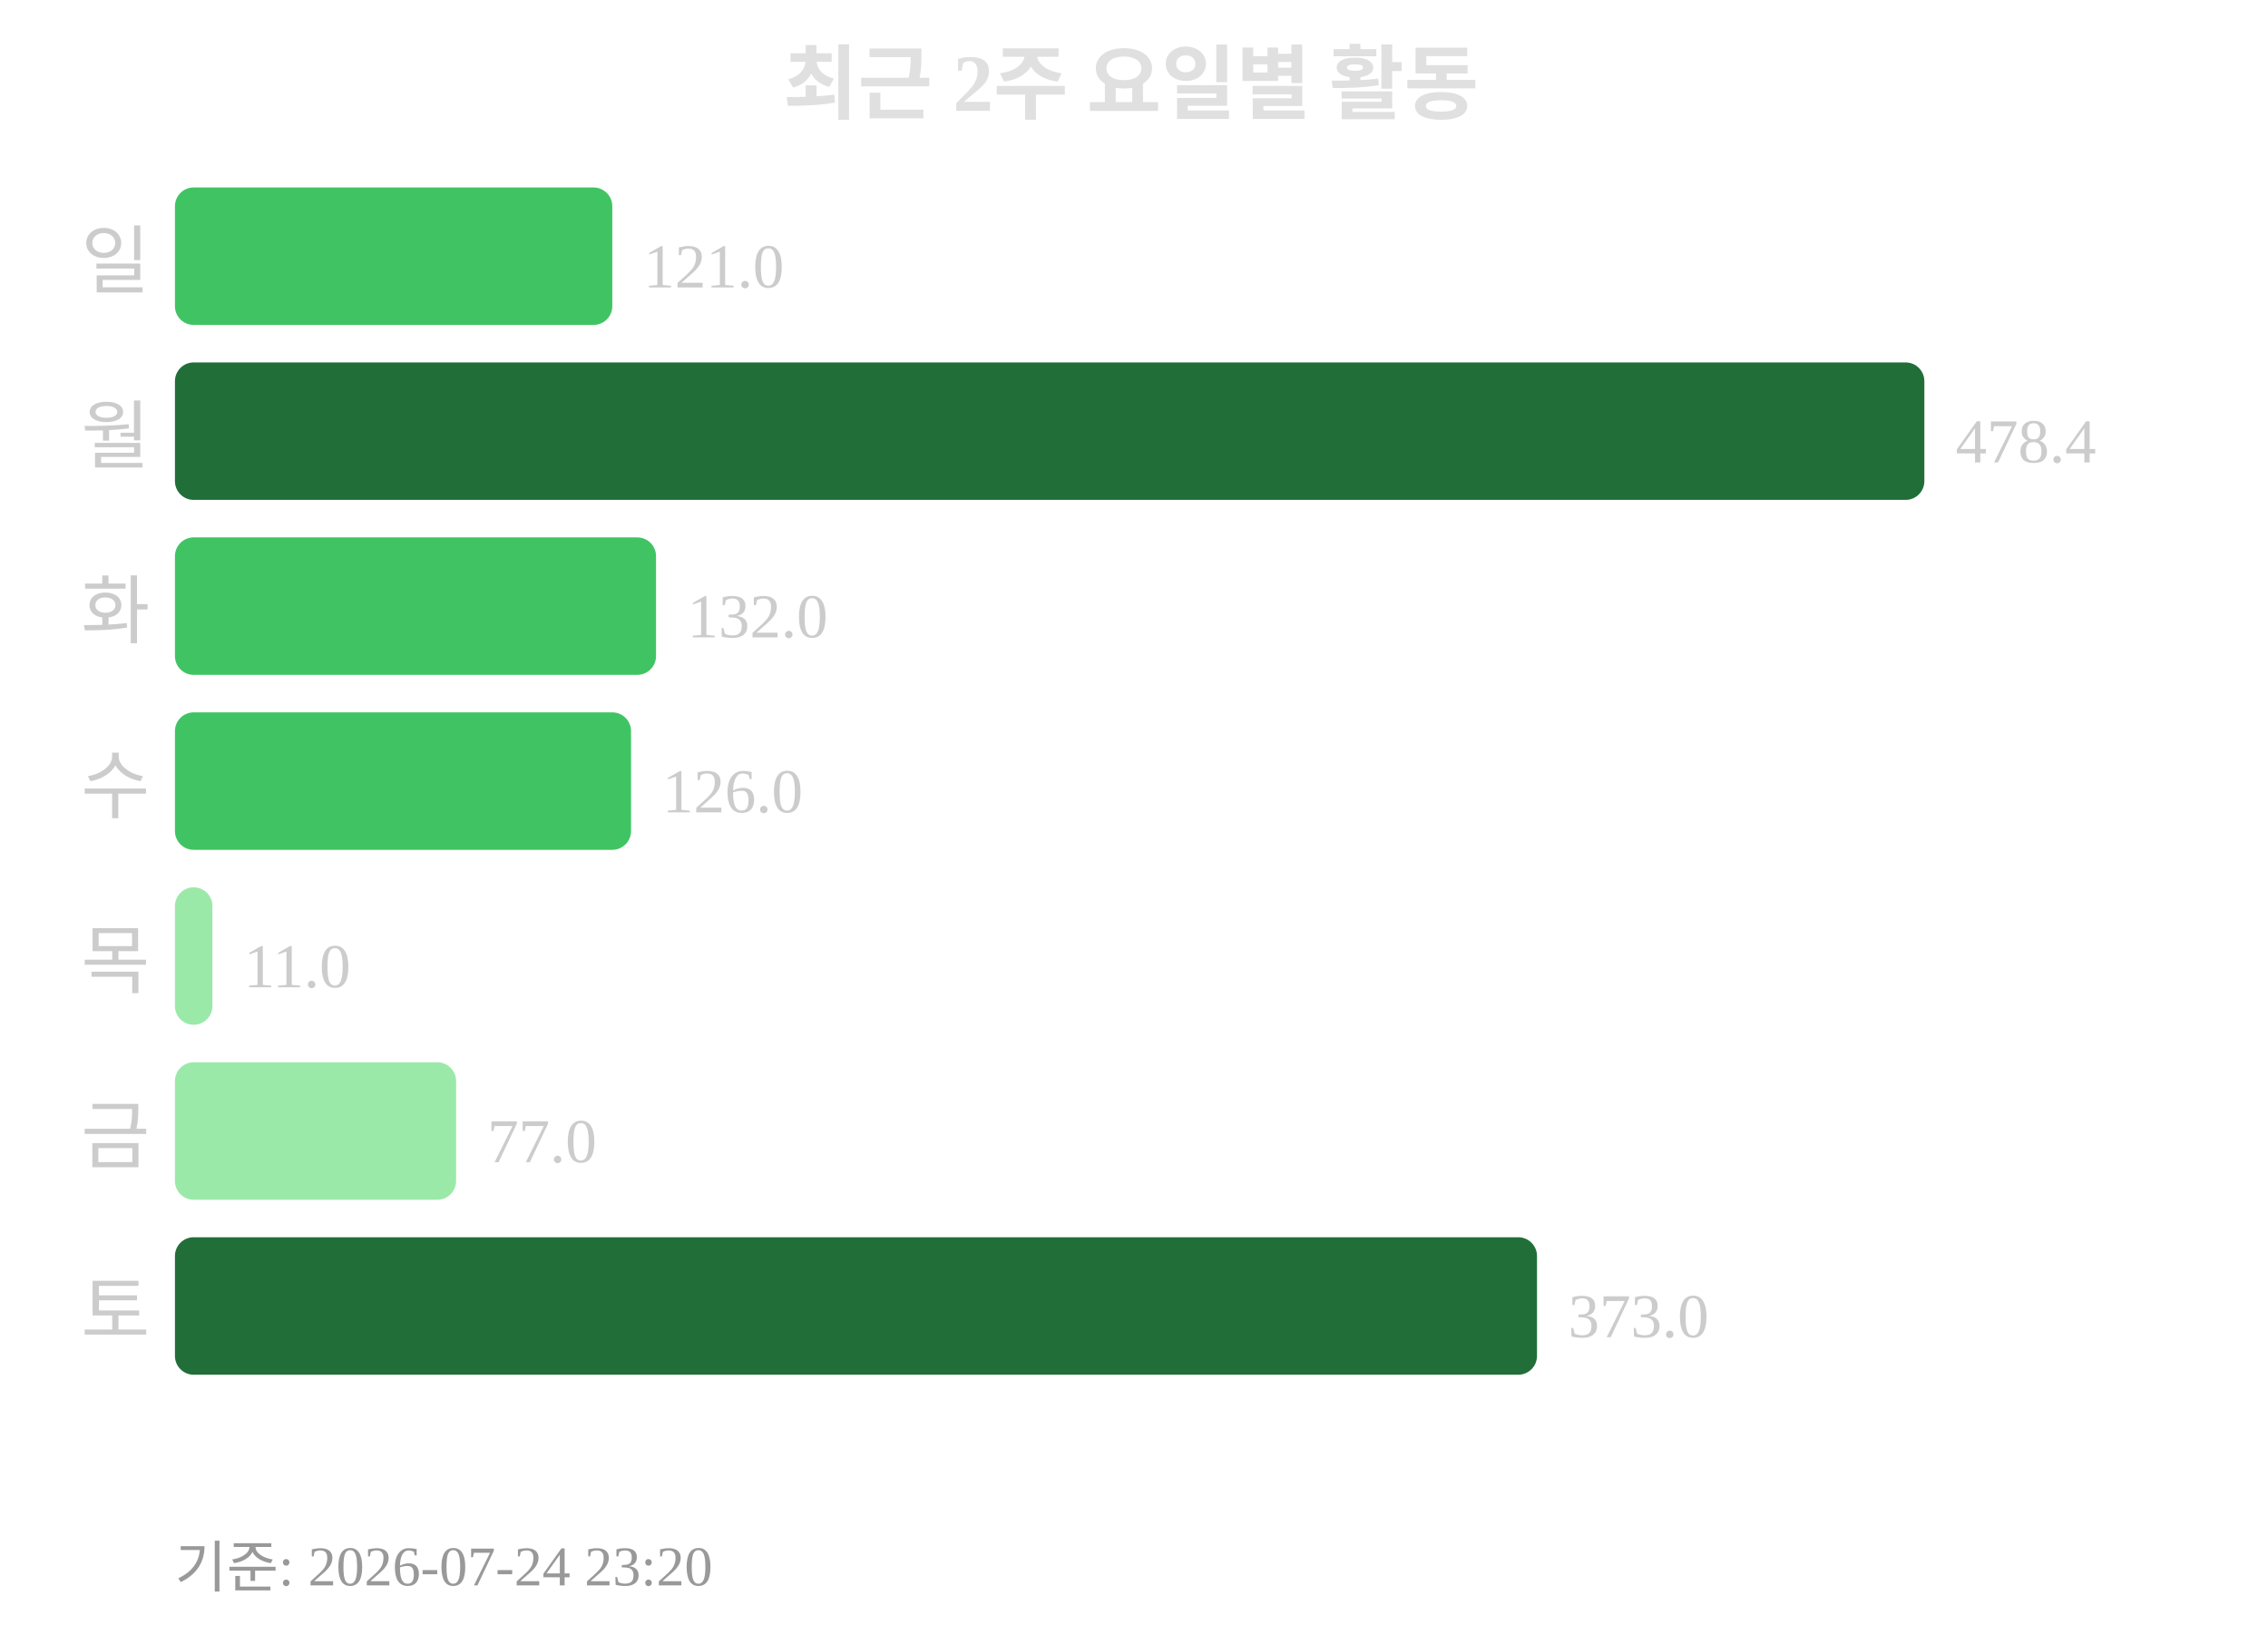
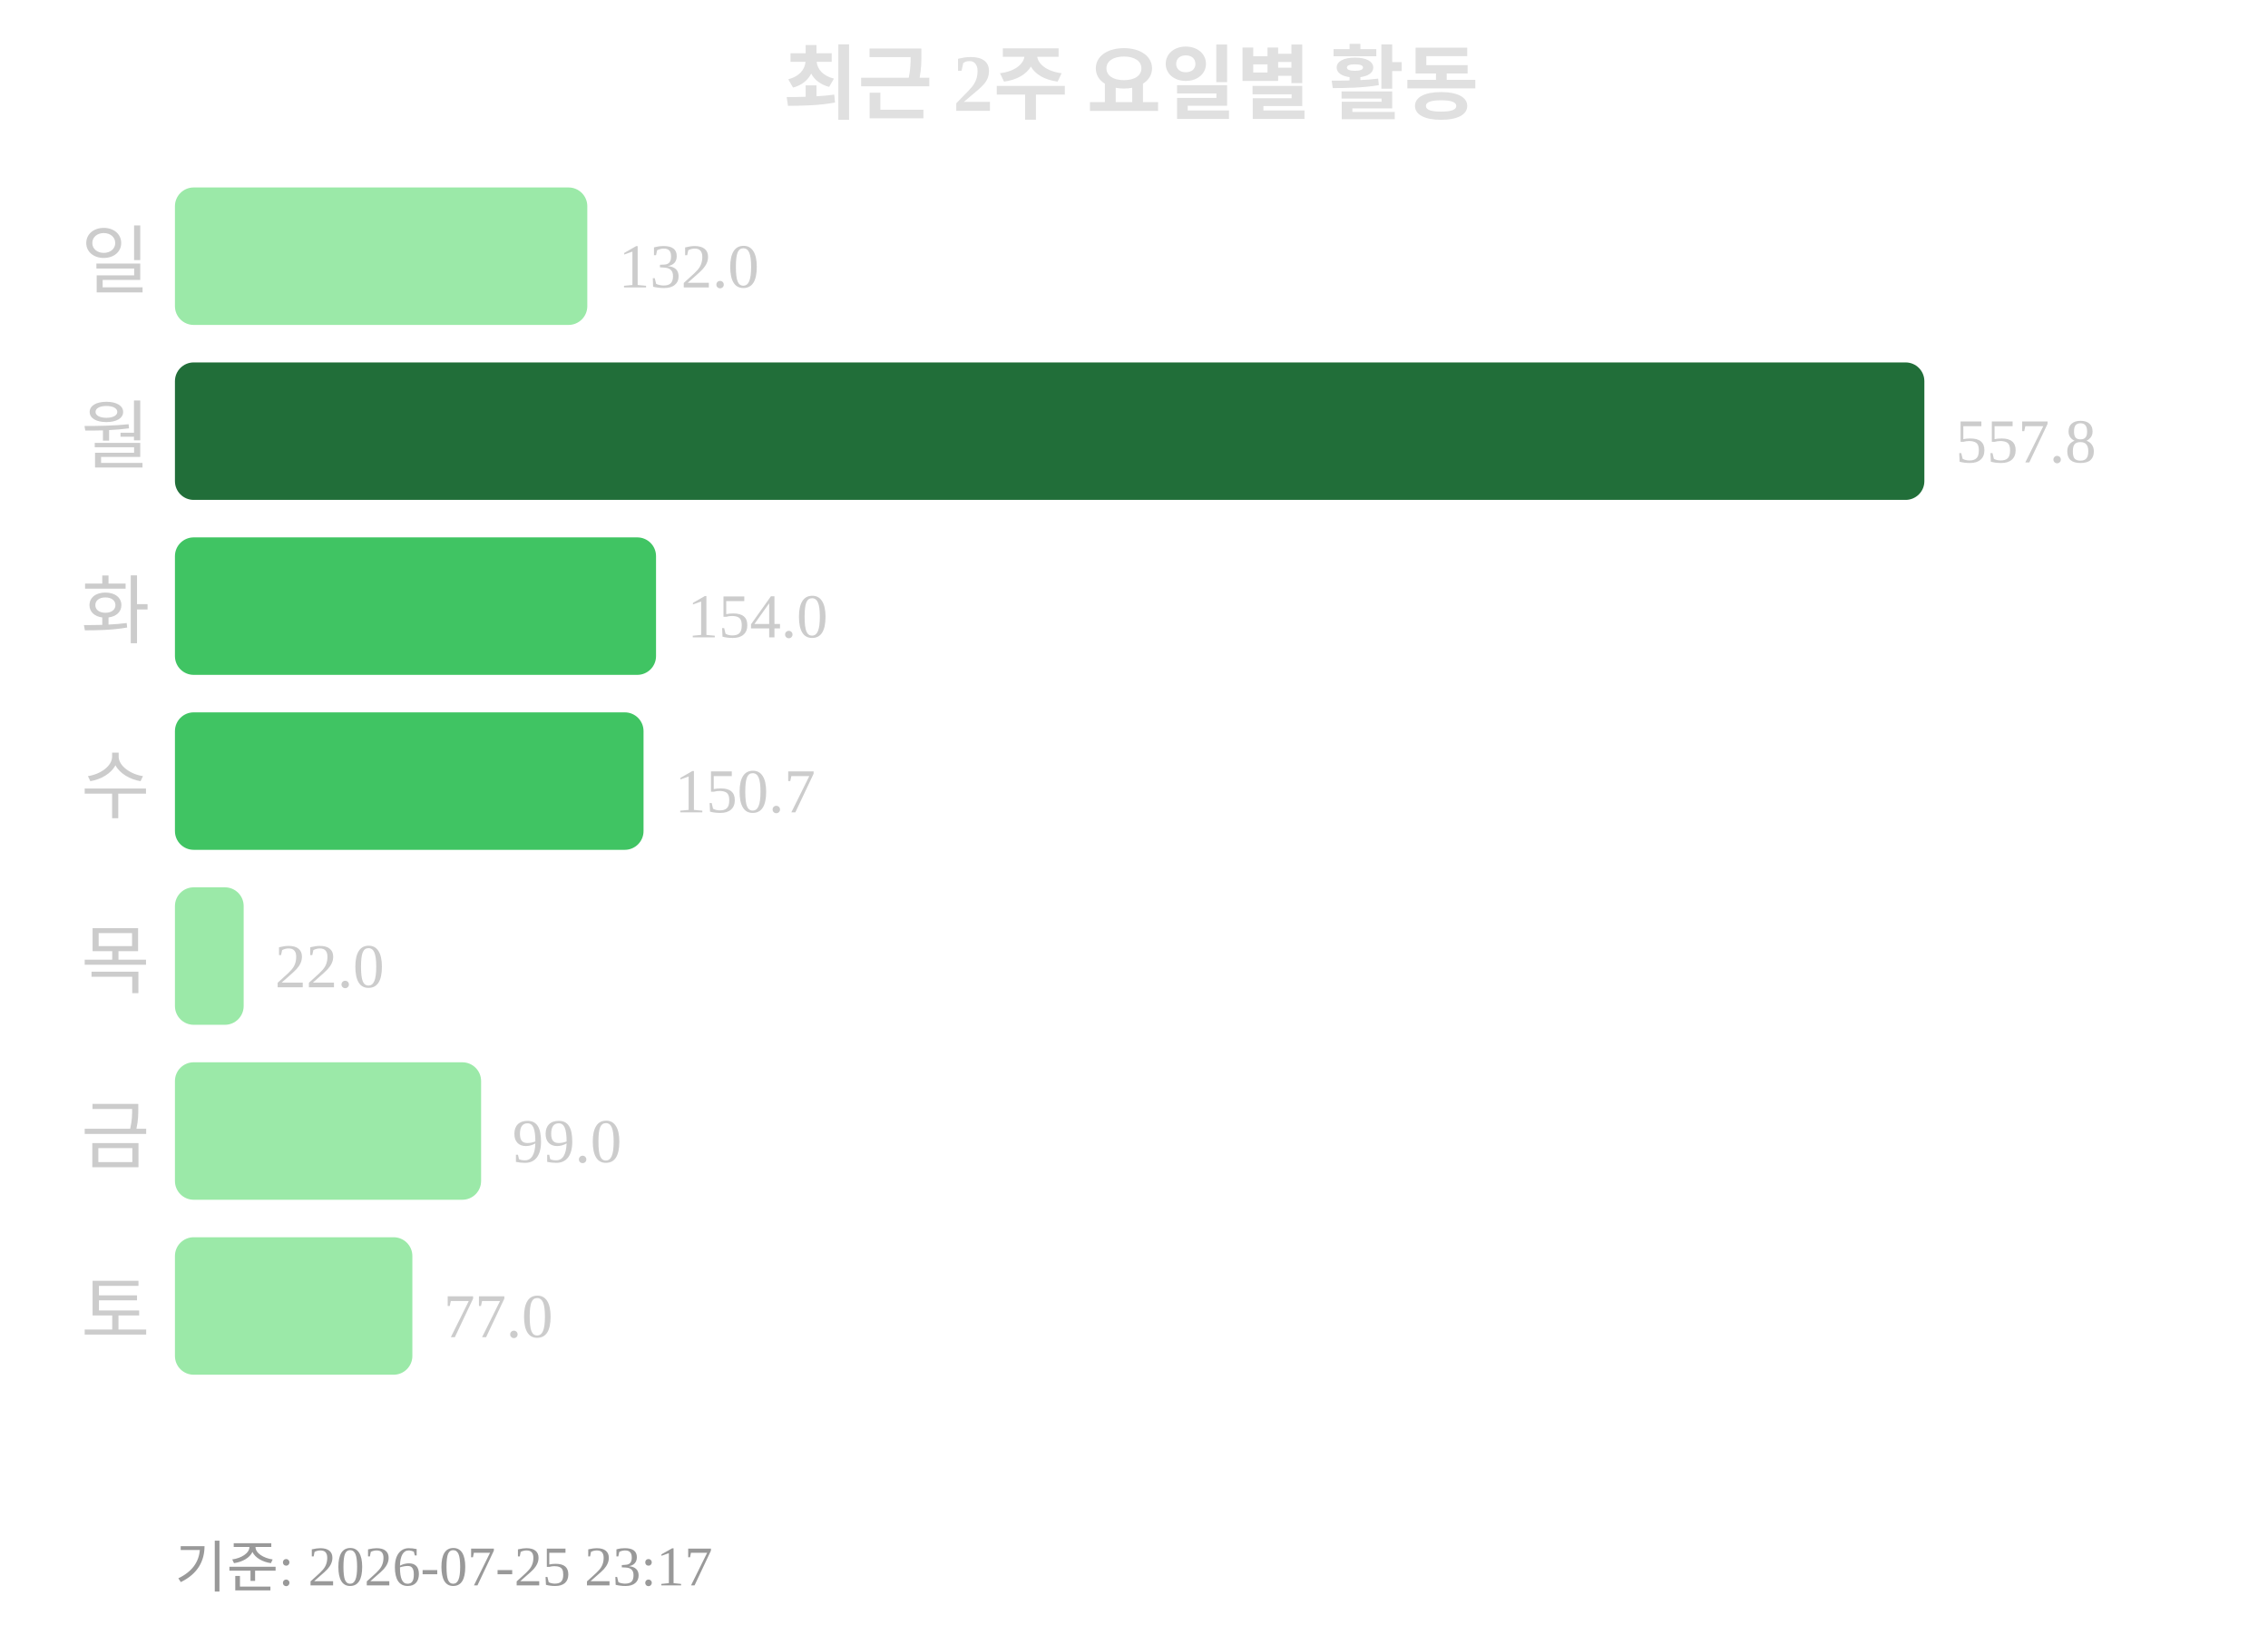
<svg xmlns="http://www.w3.org/2000/svg" width="363" height="260">
  <text x="181" y="18" text-anchor="middle" font-size="13" font-weight="bold" fill="#e0e0e0">최근 2주 요일별 활동</text>
  <text x="24" y="46" text-anchor="end" font-size="12" fill="#cccccc">일</text>
-   <rect x="28" y="30" width="70" height="22" rx="3" fill="#40c463" />
-   <text x="103" y="46" font-size="10" fill="#cccccc">121.0</text>
+   <rect x="28" y="30" width="66" height="22" rx="3" fill="#9be9a8" />
+   <text x="99" y="46" font-size="10" fill="#cccccc">132.0</text>
  <text x="24" y="74" text-anchor="end" font-size="12" fill="#cccccc">월</text>
  <rect x="28" y="58" width="280" height="22" rx="3" fill="#216e39" />
-   <text x="313" y="74" font-size="10" fill="#cccccc">478.4</text>
+   <text x="313" y="74" font-size="10" fill="#cccccc">557.8</text>
  <text x="24" y="102" text-anchor="end" font-size="12" fill="#cccccc">화</text>
  <rect x="28" y="86" width="77" height="22" rx="3" fill="#40c463" />
-   <text x="110" y="102" font-size="10" fill="#cccccc">132.0</text>
+   <text x="110" y="102" font-size="10" fill="#cccccc">154.0</text>
  <text x="24" y="130" text-anchor="end" font-size="12" fill="#cccccc">수</text>
-   <rect x="28" y="114" width="73" height="22" rx="3" fill="#40c463" />
-   <text x="106" y="130" font-size="10" fill="#cccccc">126.0</text>
+   <rect x="28" y="114" width="75" height="22" rx="3" fill="#40c463" />
+   <text x="108" y="130" font-size="10" fill="#cccccc">150.7</text>
  <text x="24" y="158" text-anchor="end" font-size="12" fill="#cccccc">목</text>
-   <rect x="28" y="142" width="6" height="22" rx="3" fill="#9be9a8" />
-   <text x="39" y="158" font-size="10" fill="#cccccc">11.0</text>
+   <rect x="28" y="142" width="11" height="22" rx="3" fill="#9be9a8" />
+   <text x="44" y="158" font-size="10" fill="#cccccc">22.0</text>
  <text x="24" y="186" text-anchor="end" font-size="12" fill="#cccccc">금</text>
-   <rect x="28" y="170" width="45" height="22" rx="3" fill="#9be9a8" />
-   <text x="78" y="186" font-size="10" fill="#cccccc">77.0</text>
+   <rect x="28" y="170" width="49" height="22" rx="3" fill="#9be9a8" />
+   <text x="82" y="186" font-size="10" fill="#cccccc">99.0</text>
  <text x="24" y="214" text-anchor="end" font-size="12" fill="#cccccc">토</text>
-   <rect x="28" y="198" width="218" height="22" rx="3" fill="#216e39" />
-   <text x="251" y="214" font-size="10" fill="#cccccc">373.0</text>
-   <text x="28" y="254" font-size="9" fill="#999999">기준: 2026-07-24 23:20</text>
+   <rect x="28" y="198" width="38" height="22" rx="3" fill="#9be9a8" />
+   <text x="71" y="214" font-size="10" fill="#cccccc">77.0</text>
+   <text x="28" y="254" font-size="9" fill="#999999">기준: 2026-07-25 23:17</text>
</svg>
